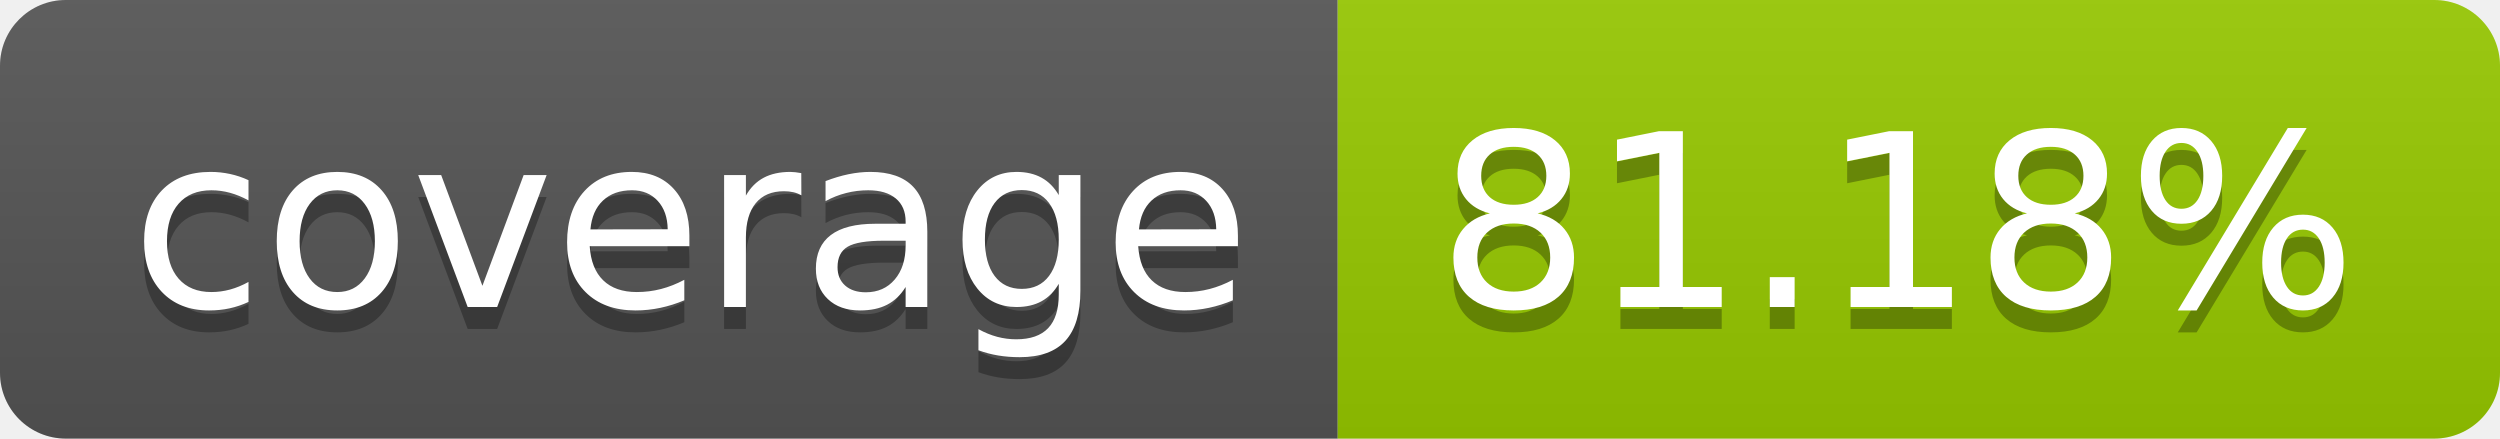
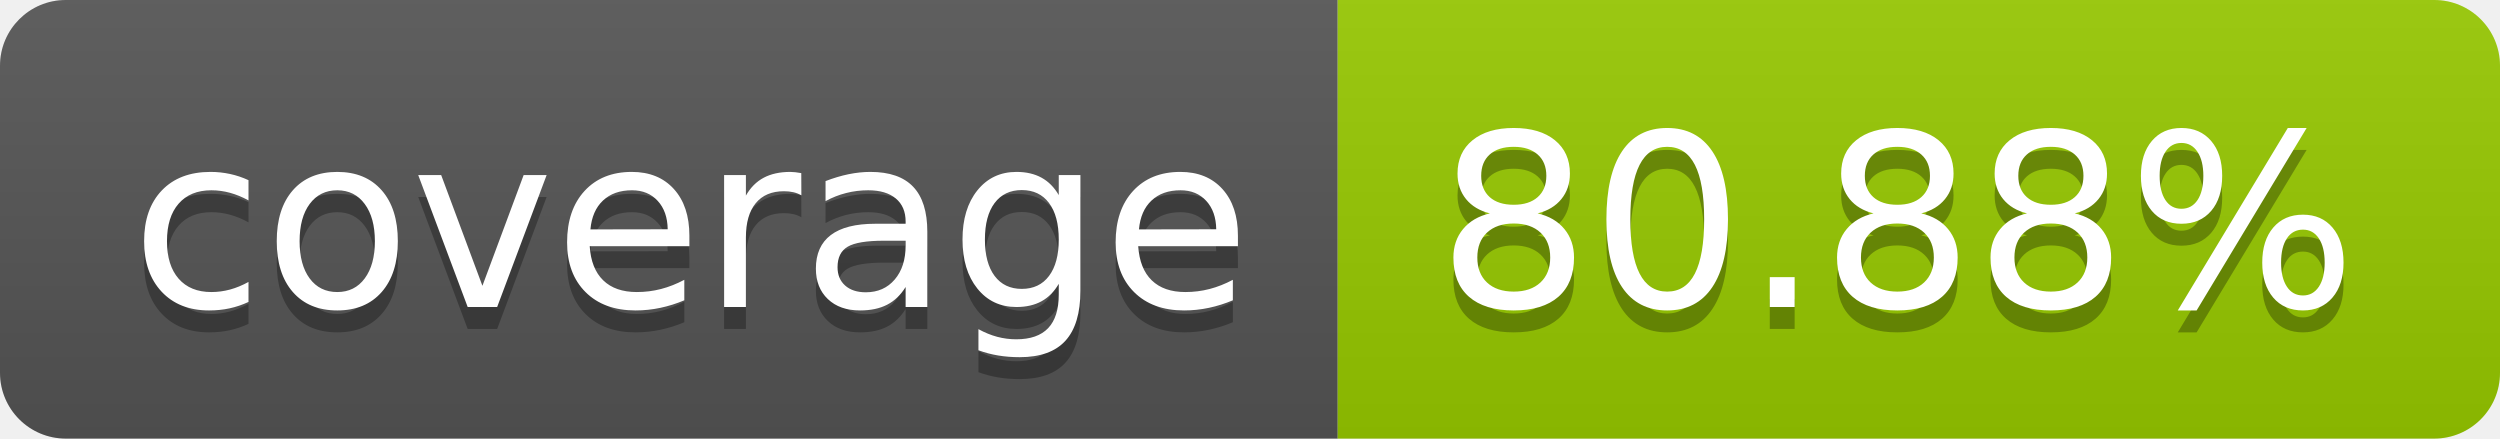
- <svg xmlns="http://www.w3.org/2000/svg" width="114" height="20" role="img" aria-label="coverage: 81.18%">
+ <svg xmlns="http://www.w3.org/2000/svg" width="114" height="20" role="img" aria-label="coverage: 80.88%">
  <linearGradient id="s" x2="0" y2="100%">
    <stop offset="0" stop-color="#bbb" stop-opacity=".1" />
    <stop offset="1" stop-opacity=".1" />
  </linearGradient>
  <clipPath id="r">
    <rect width="114" height="20" rx="3" fill="#fff" />
  </clipPath>
  <g clip-path="url(#r)">
    <rect width="61" height="20" fill="#555" />
    <rect x="61" width="53" height="20" fill="#97ca00" />
    <rect width="114" height="20" fill="url(#s)" />
  </g>
  <g fill="#fff" text-anchor="middle" font-family="Verdana,Geneva,DejaVu Sans,sans-serif" text-rendering="geometricPrecision" font-size="110">
    <text aria-hidden="true" x="315" y="150" fill="#010101" fill-opacity=".3" transform="scale(.1)" textLength="510">coverage</text>
    <text x="315" y="140" transform="scale(.1)" fill="#fff" textLength="510">coverage</text>
-     <text aria-hidden="true" x="865" y="150" fill="#010101" fill-opacity=".3" transform="scale(.1)" textLength="430">81.18%</text>
-     <text x="865" y="140" transform="scale(.1)" fill="#fff" textLength="430">81.18%</text>
+     <text aria-hidden="true" x="865" y="150" fill="#010101" fill-opacity=".3" transform="scale(.1)" textLength="430">80.88%</text>
+     <text x="865" y="140" transform="scale(.1)" fill="#fff" textLength="430">80.88%</text>
  </g>
</svg>
